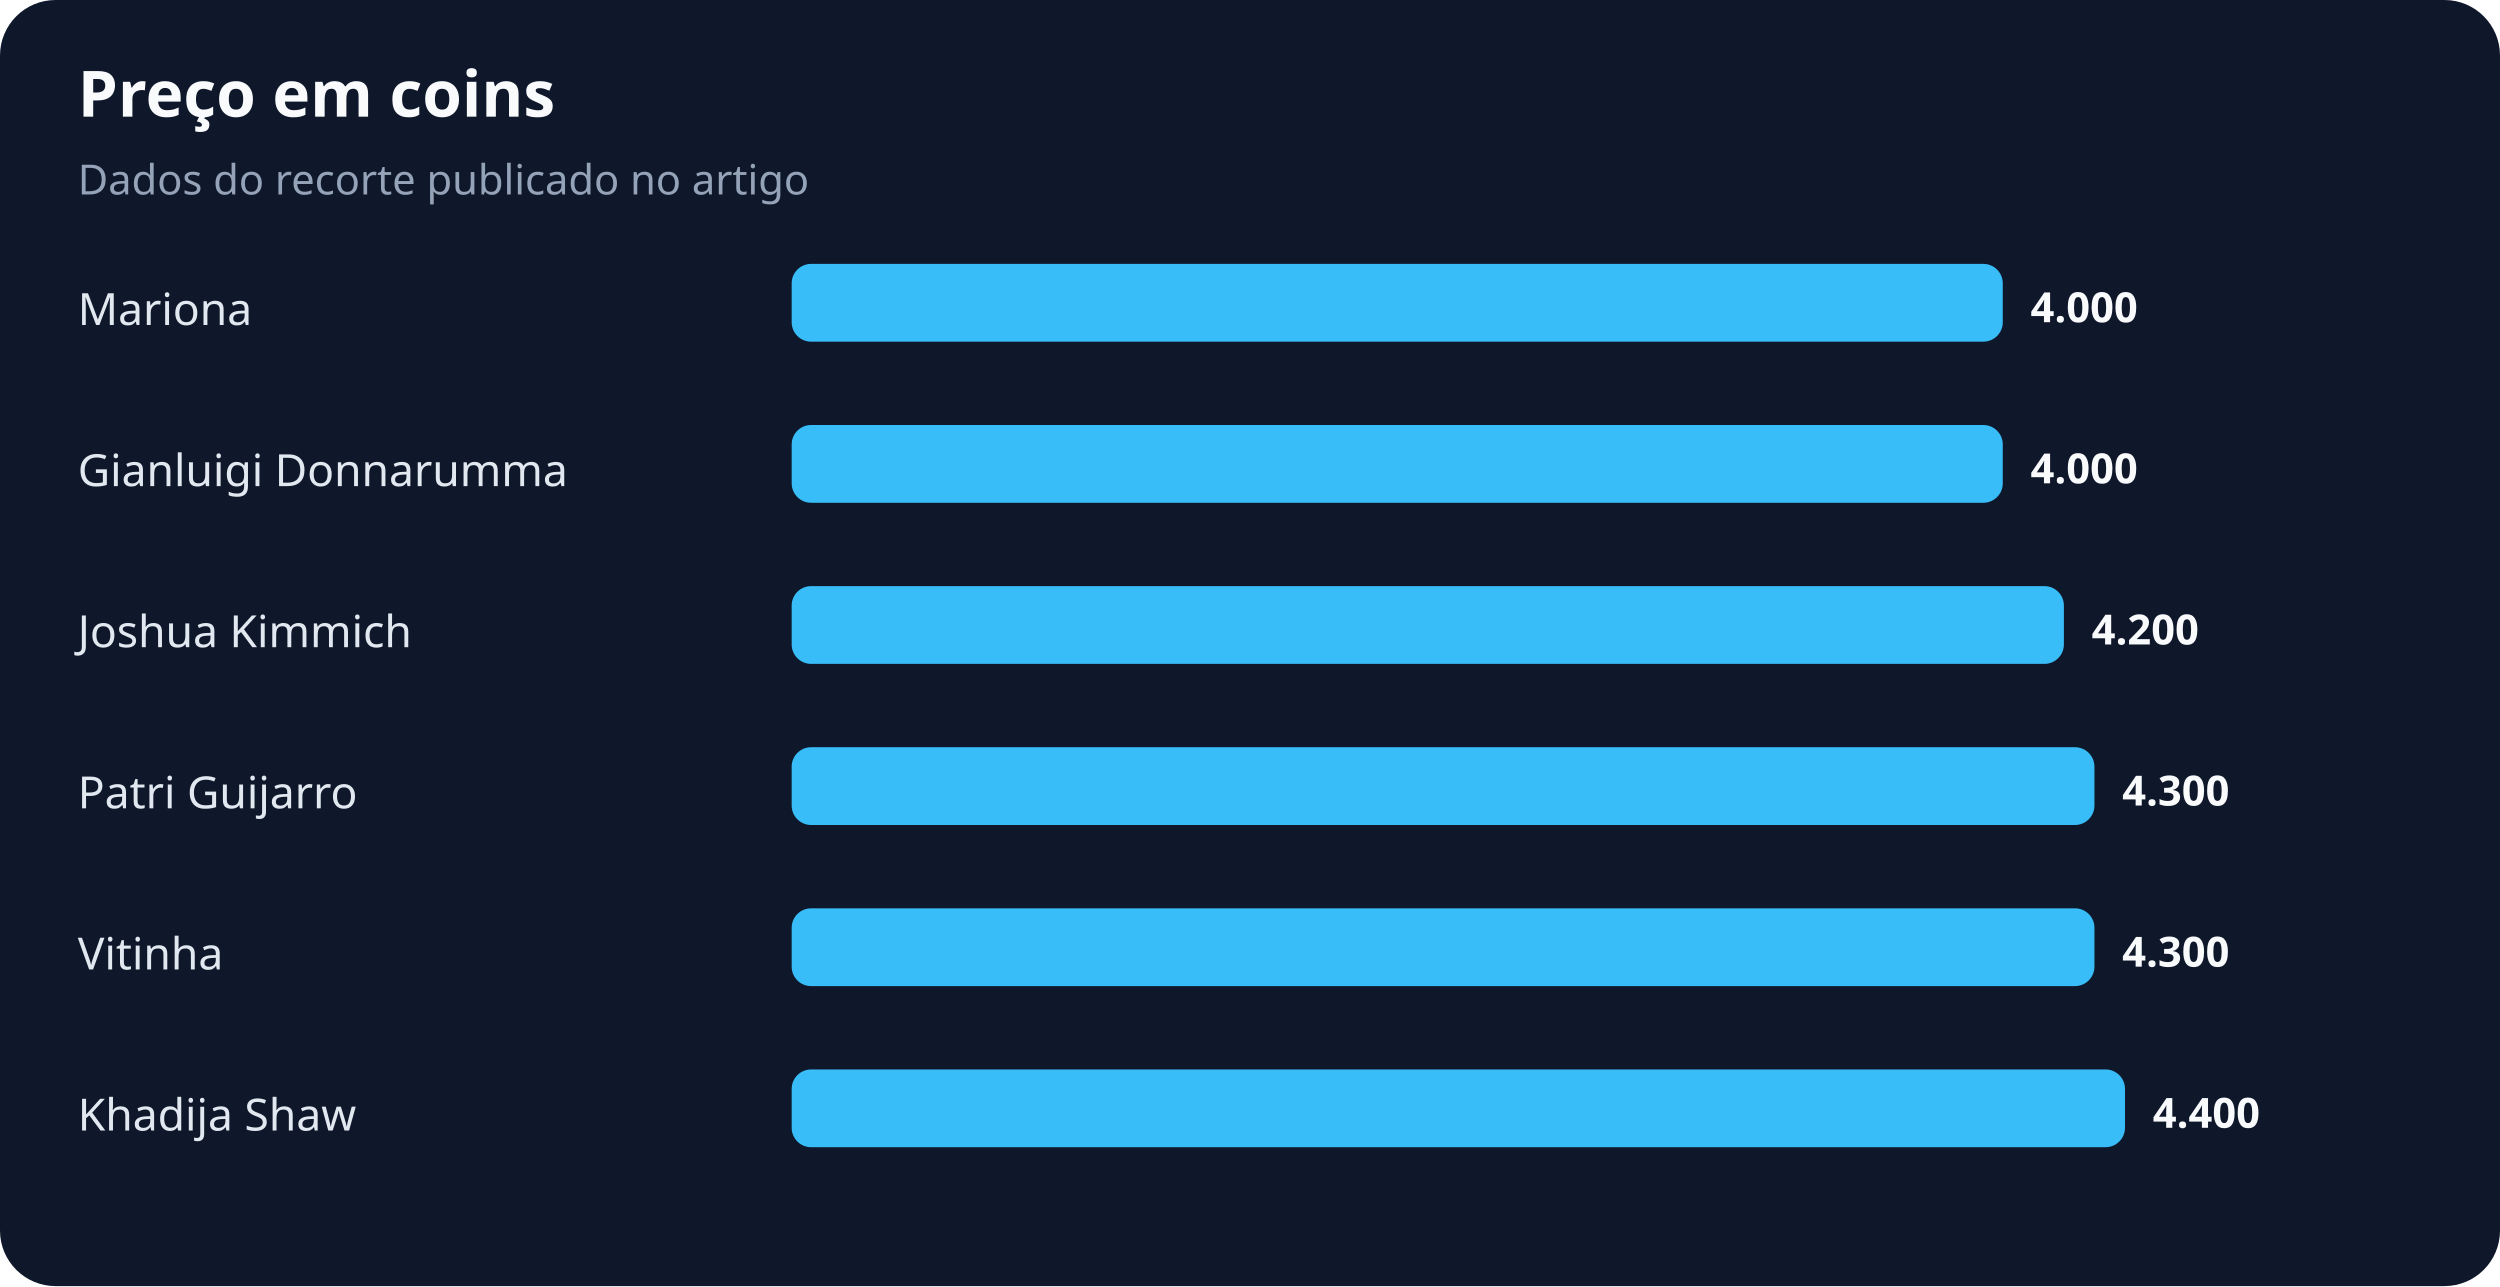
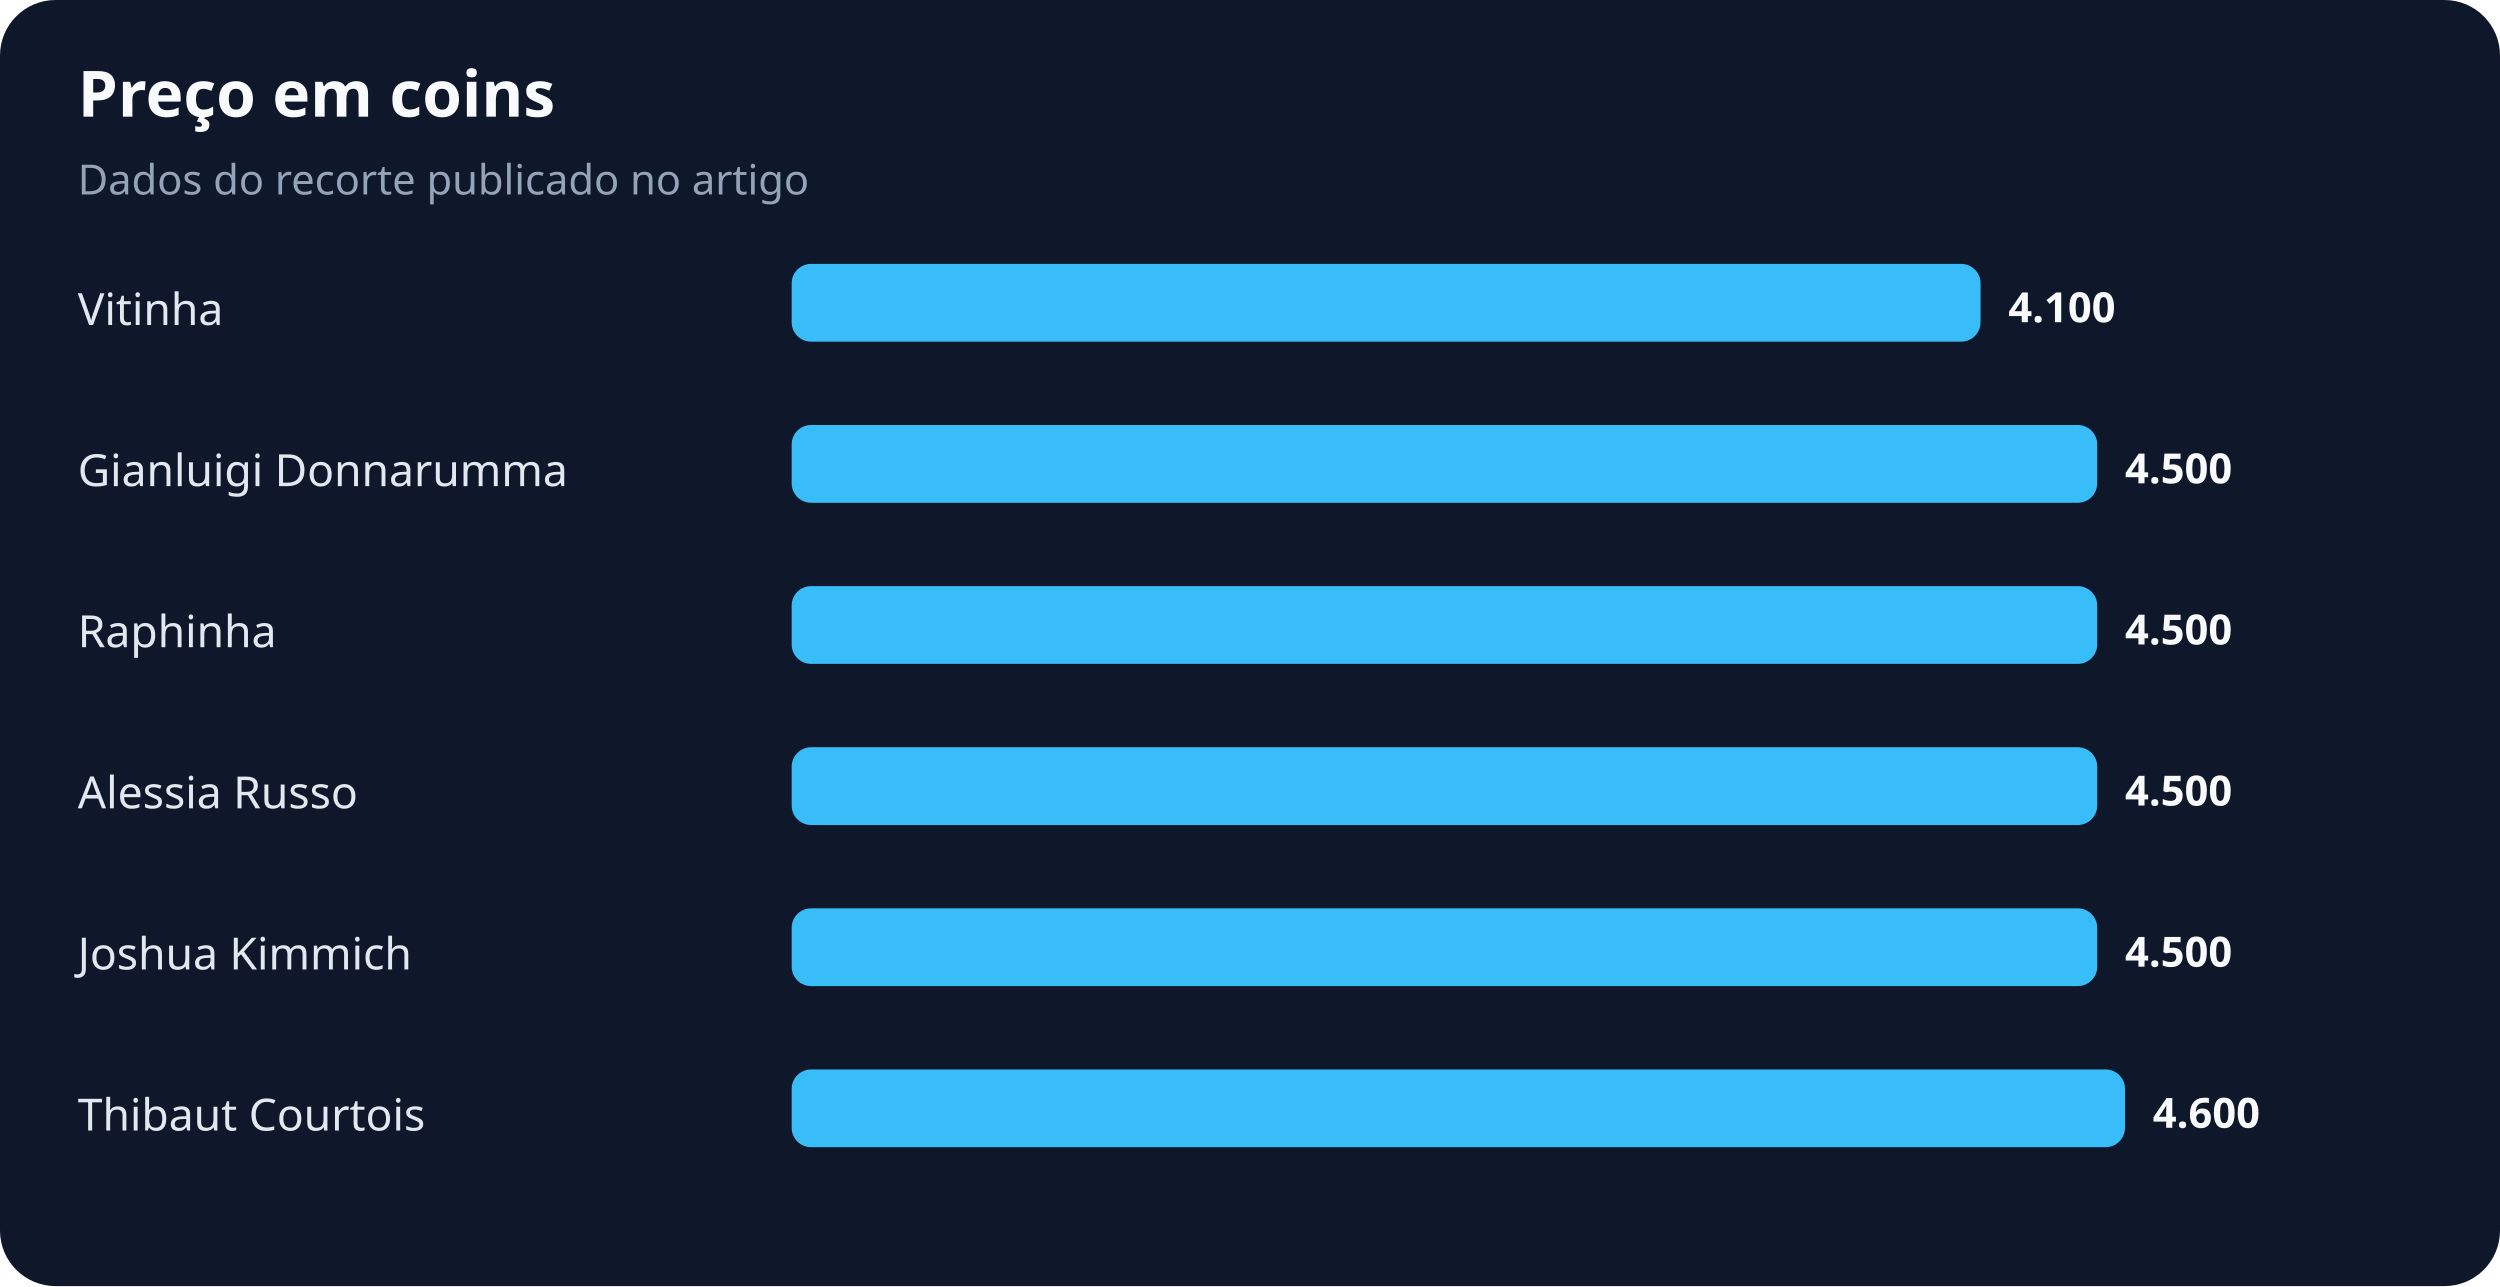
<svg xmlns="http://www.w3.org/2000/svg" width="900" height="463" viewBox="0 0 900 463" role="img" aria-labelledby="title desc">
  <rect width="100%" height="100%" rx="20" fill="#0f172a" />
  <text x="28" y="42" fill="#f8fafc" font-family="system-ui,sans-serif" font-size="23" font-weight="700">Preço em coins</text>
  <text x="28" y="70" fill="#94a3b8" font-family="system-ui,sans-serif" font-size="15">Dados do recorte publicado no artigo</text>
-   <text x="28" y="117" fill="#e2e8f0" font-family="system-ui,sans-serif" font-size="16">Mariona</text>
-   <rect x="285" y="95" width="436" height="28" rx="7" fill="#38bdf8" />
-   <text x="731" y="116" fill="#f8fafc" font-family="system-ui,sans-serif" font-size="15" font-weight="700">4.000</text>
+   <text x="28" y="117" fill="#e2e8f0" font-family="system-ui,sans-serif" font-size="16">Vitinha</text>
+   <rect x="285" y="95" width="428" height="28" rx="7" fill="#38bdf8" />
+   <text x="723" y="116" fill="#f8fafc" font-family="system-ui,sans-serif" font-size="15" font-weight="700">4.100</text>
  <text x="28" y="175" fill="#e2e8f0" font-family="system-ui,sans-serif" font-size="16">Gianluigi Donnarumma</text>
-   <rect x="285" y="153" width="436" height="28" rx="7" fill="#38bdf8" />
-   <text x="731" y="174" fill="#f8fafc" font-family="system-ui,sans-serif" font-size="15" font-weight="700">4.000</text>
-   <text x="28" y="233" fill="#e2e8f0" font-family="system-ui,sans-serif" font-size="16">Joshua Kimmich</text>
-   <rect x="285" y="211" width="458" height="28" rx="7" fill="#38bdf8" />
-   <text x="753" y="232" fill="#f8fafc" font-family="system-ui,sans-serif" font-size="15" font-weight="700">4.200</text>
-   <text x="28" y="291" fill="#e2e8f0" font-family="system-ui,sans-serif" font-size="16">Patri Guijarro</text>
-   <rect x="285" y="269" width="469" height="28" rx="7" fill="#38bdf8" />
-   <text x="764" y="290" fill="#f8fafc" font-family="system-ui,sans-serif" font-size="15" font-weight="700">4.300</text>
-   <text x="28" y="349" fill="#e2e8f0" font-family="system-ui,sans-serif" font-size="16">Vitinha</text>
-   <rect x="285" y="327" width="469" height="28" rx="7" fill="#38bdf8" />
-   <text x="764" y="348" fill="#f8fafc" font-family="system-ui,sans-serif" font-size="15" font-weight="700">4.300</text>
-   <text x="28" y="407" fill="#e2e8f0" font-family="system-ui,sans-serif" font-size="16">Khadija Shaw</text>
+   <rect x="285" y="153" width="470" height="28" rx="7" fill="#38bdf8" />
+   <text x="765" y="174" fill="#f8fafc" font-family="system-ui,sans-serif" font-size="15" font-weight="700">4.500</text>
+   <text x="28" y="233" fill="#e2e8f0" font-family="system-ui,sans-serif" font-size="16">Raphinha</text>
+   <rect x="285" y="211" width="470" height="28" rx="7" fill="#38bdf8" />
+   <text x="765" y="232" fill="#f8fafc" font-family="system-ui,sans-serif" font-size="15" font-weight="700">4.500</text>
+   <text x="28" y="291" fill="#e2e8f0" font-family="system-ui,sans-serif" font-size="16">Alessia Russo</text>
+   <rect x="285" y="269" width="470" height="28" rx="7" fill="#38bdf8" />
+   <text x="765" y="290" fill="#f8fafc" font-family="system-ui,sans-serif" font-size="15" font-weight="700">4.500</text>
+   <text x="28" y="349" fill="#e2e8f0" font-family="system-ui,sans-serif" font-size="16">Joshua Kimmich</text>
+   <rect x="285" y="327" width="470" height="28" rx="7" fill="#38bdf8" />
+   <text x="765" y="348" fill="#f8fafc" font-family="system-ui,sans-serif" font-size="15" font-weight="700">4.500</text>
+   <text x="28" y="407" fill="#e2e8f0" font-family="system-ui,sans-serif" font-size="16">Thibaut Courtois</text>
  <rect x="285" y="385" width="480" height="28" rx="7" fill="#38bdf8" />
-   <text x="775" y="406" fill="#f8fafc" font-family="system-ui,sans-serif" font-size="15" font-weight="700">4.400</text>
+   <text x="775" y="406" fill="#f8fafc" font-family="system-ui,sans-serif" font-size="15" font-weight="700">4.600</text>
</svg>
